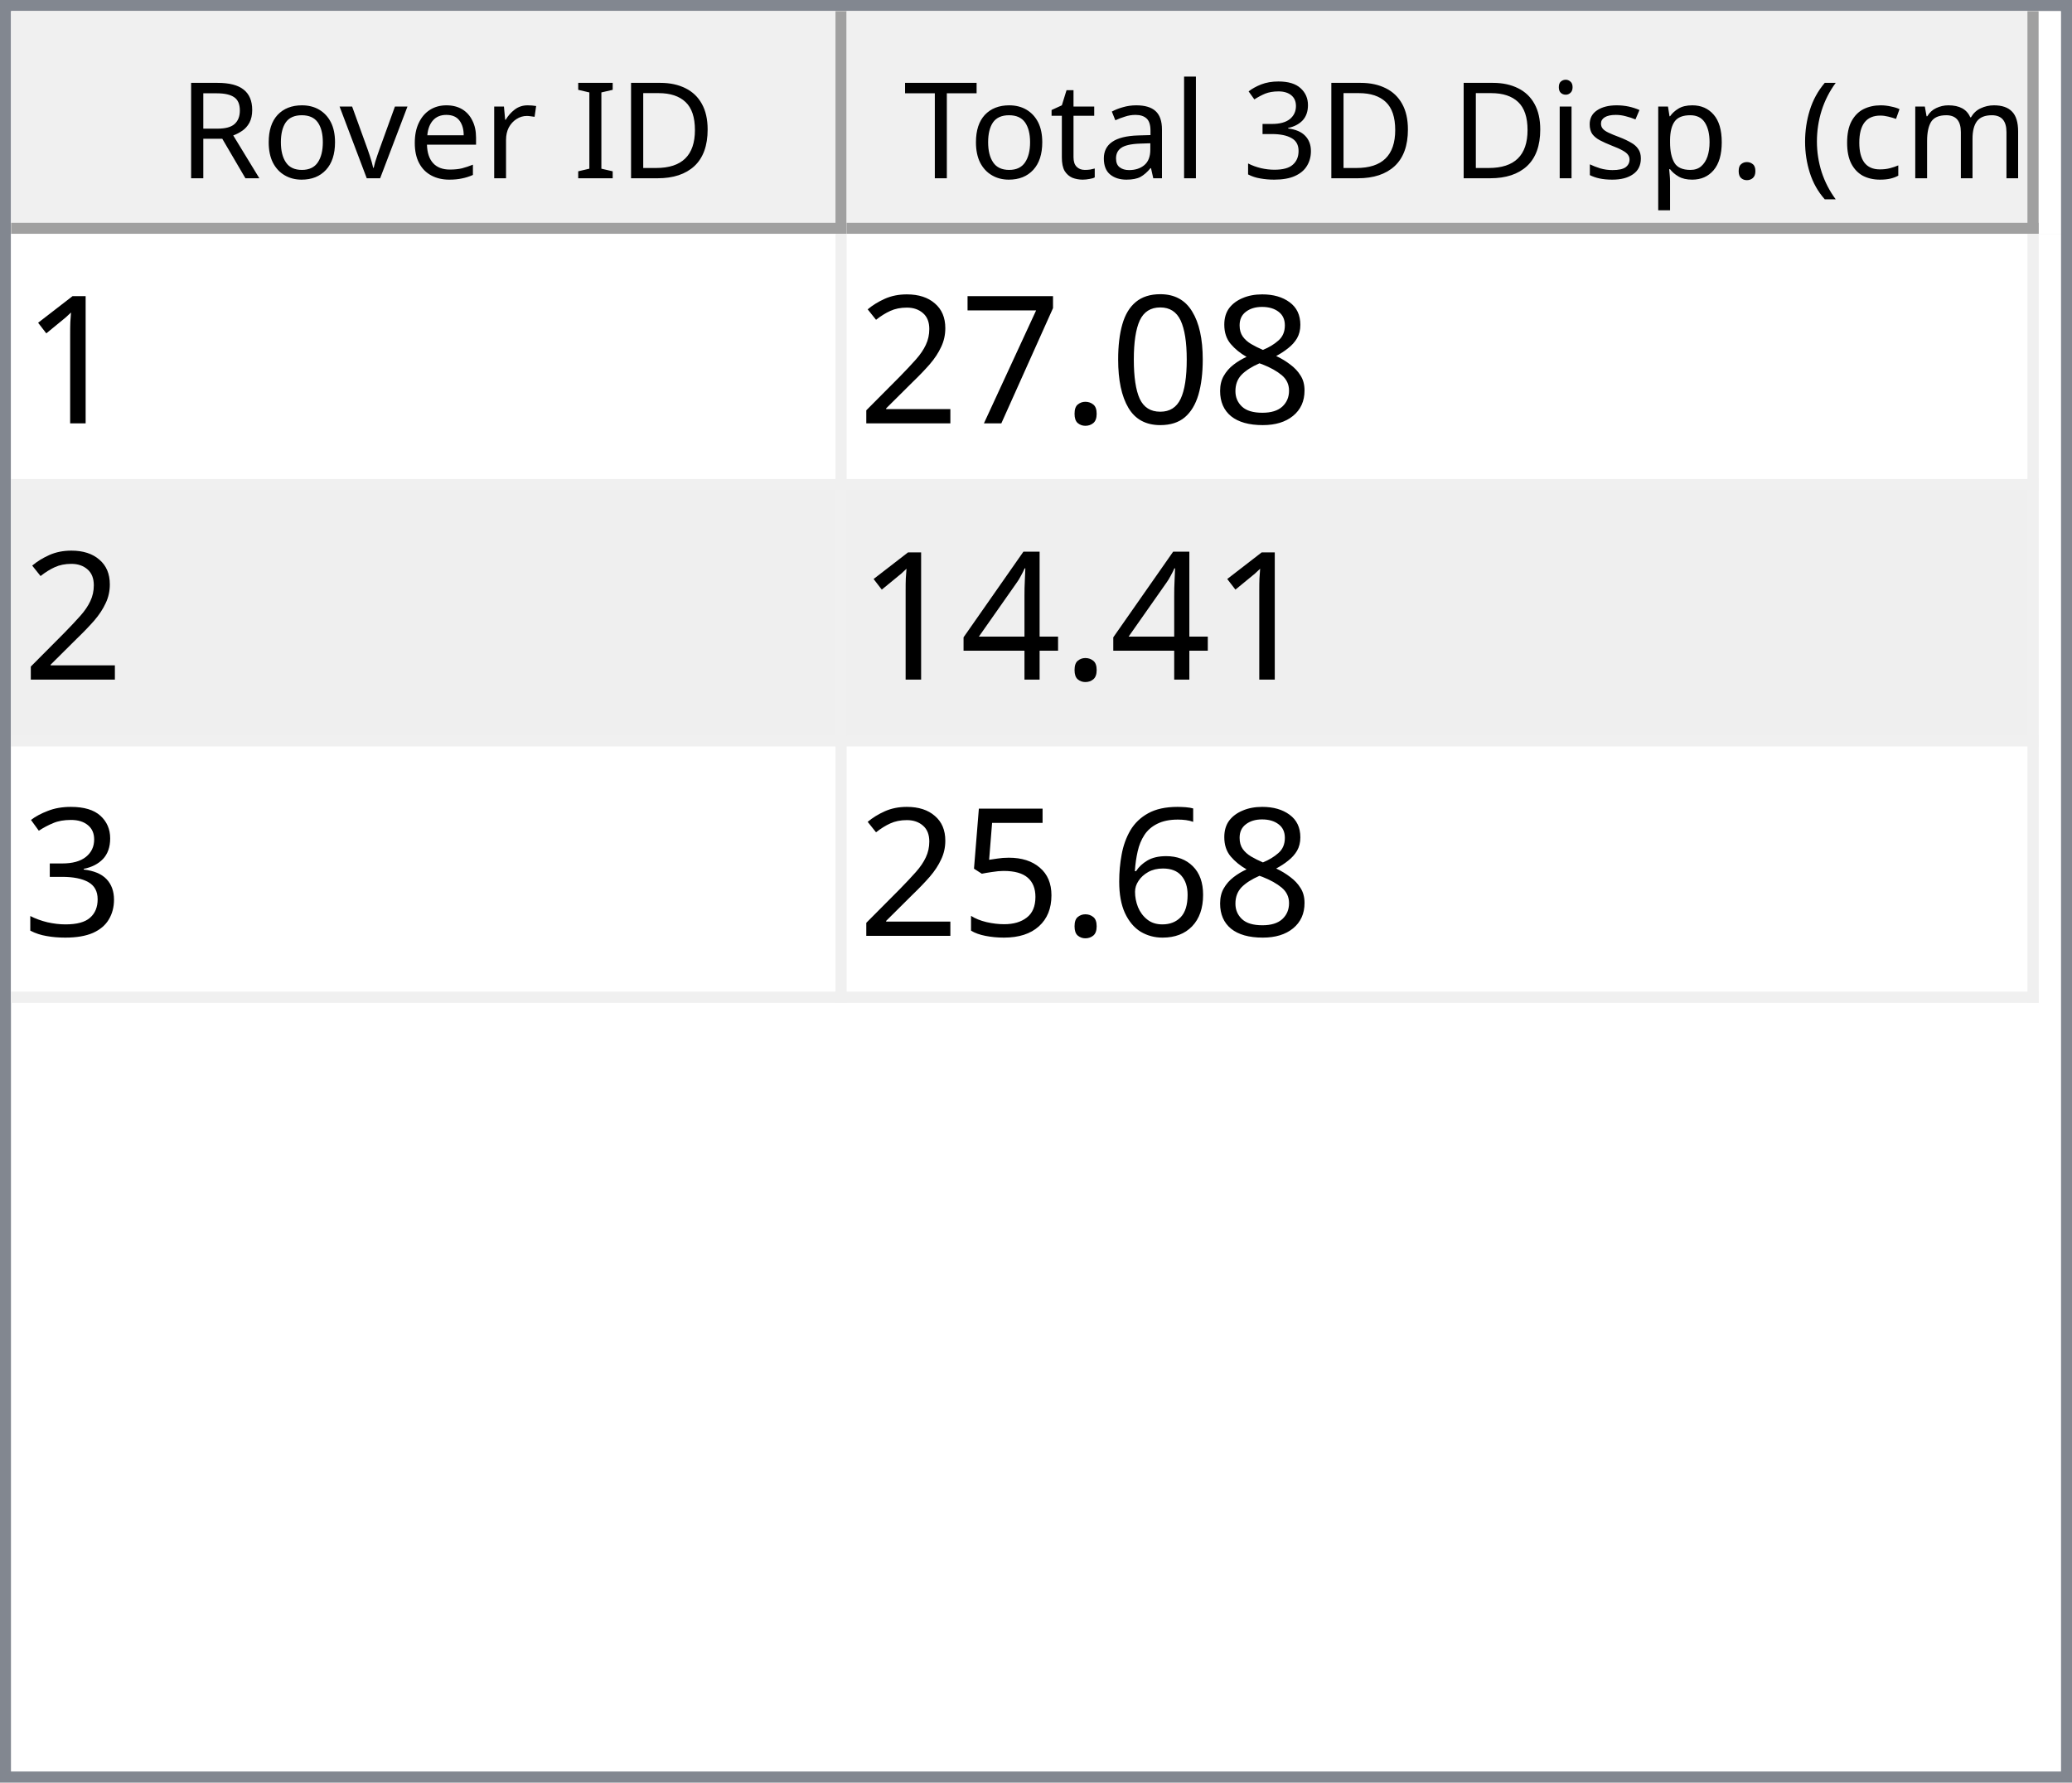
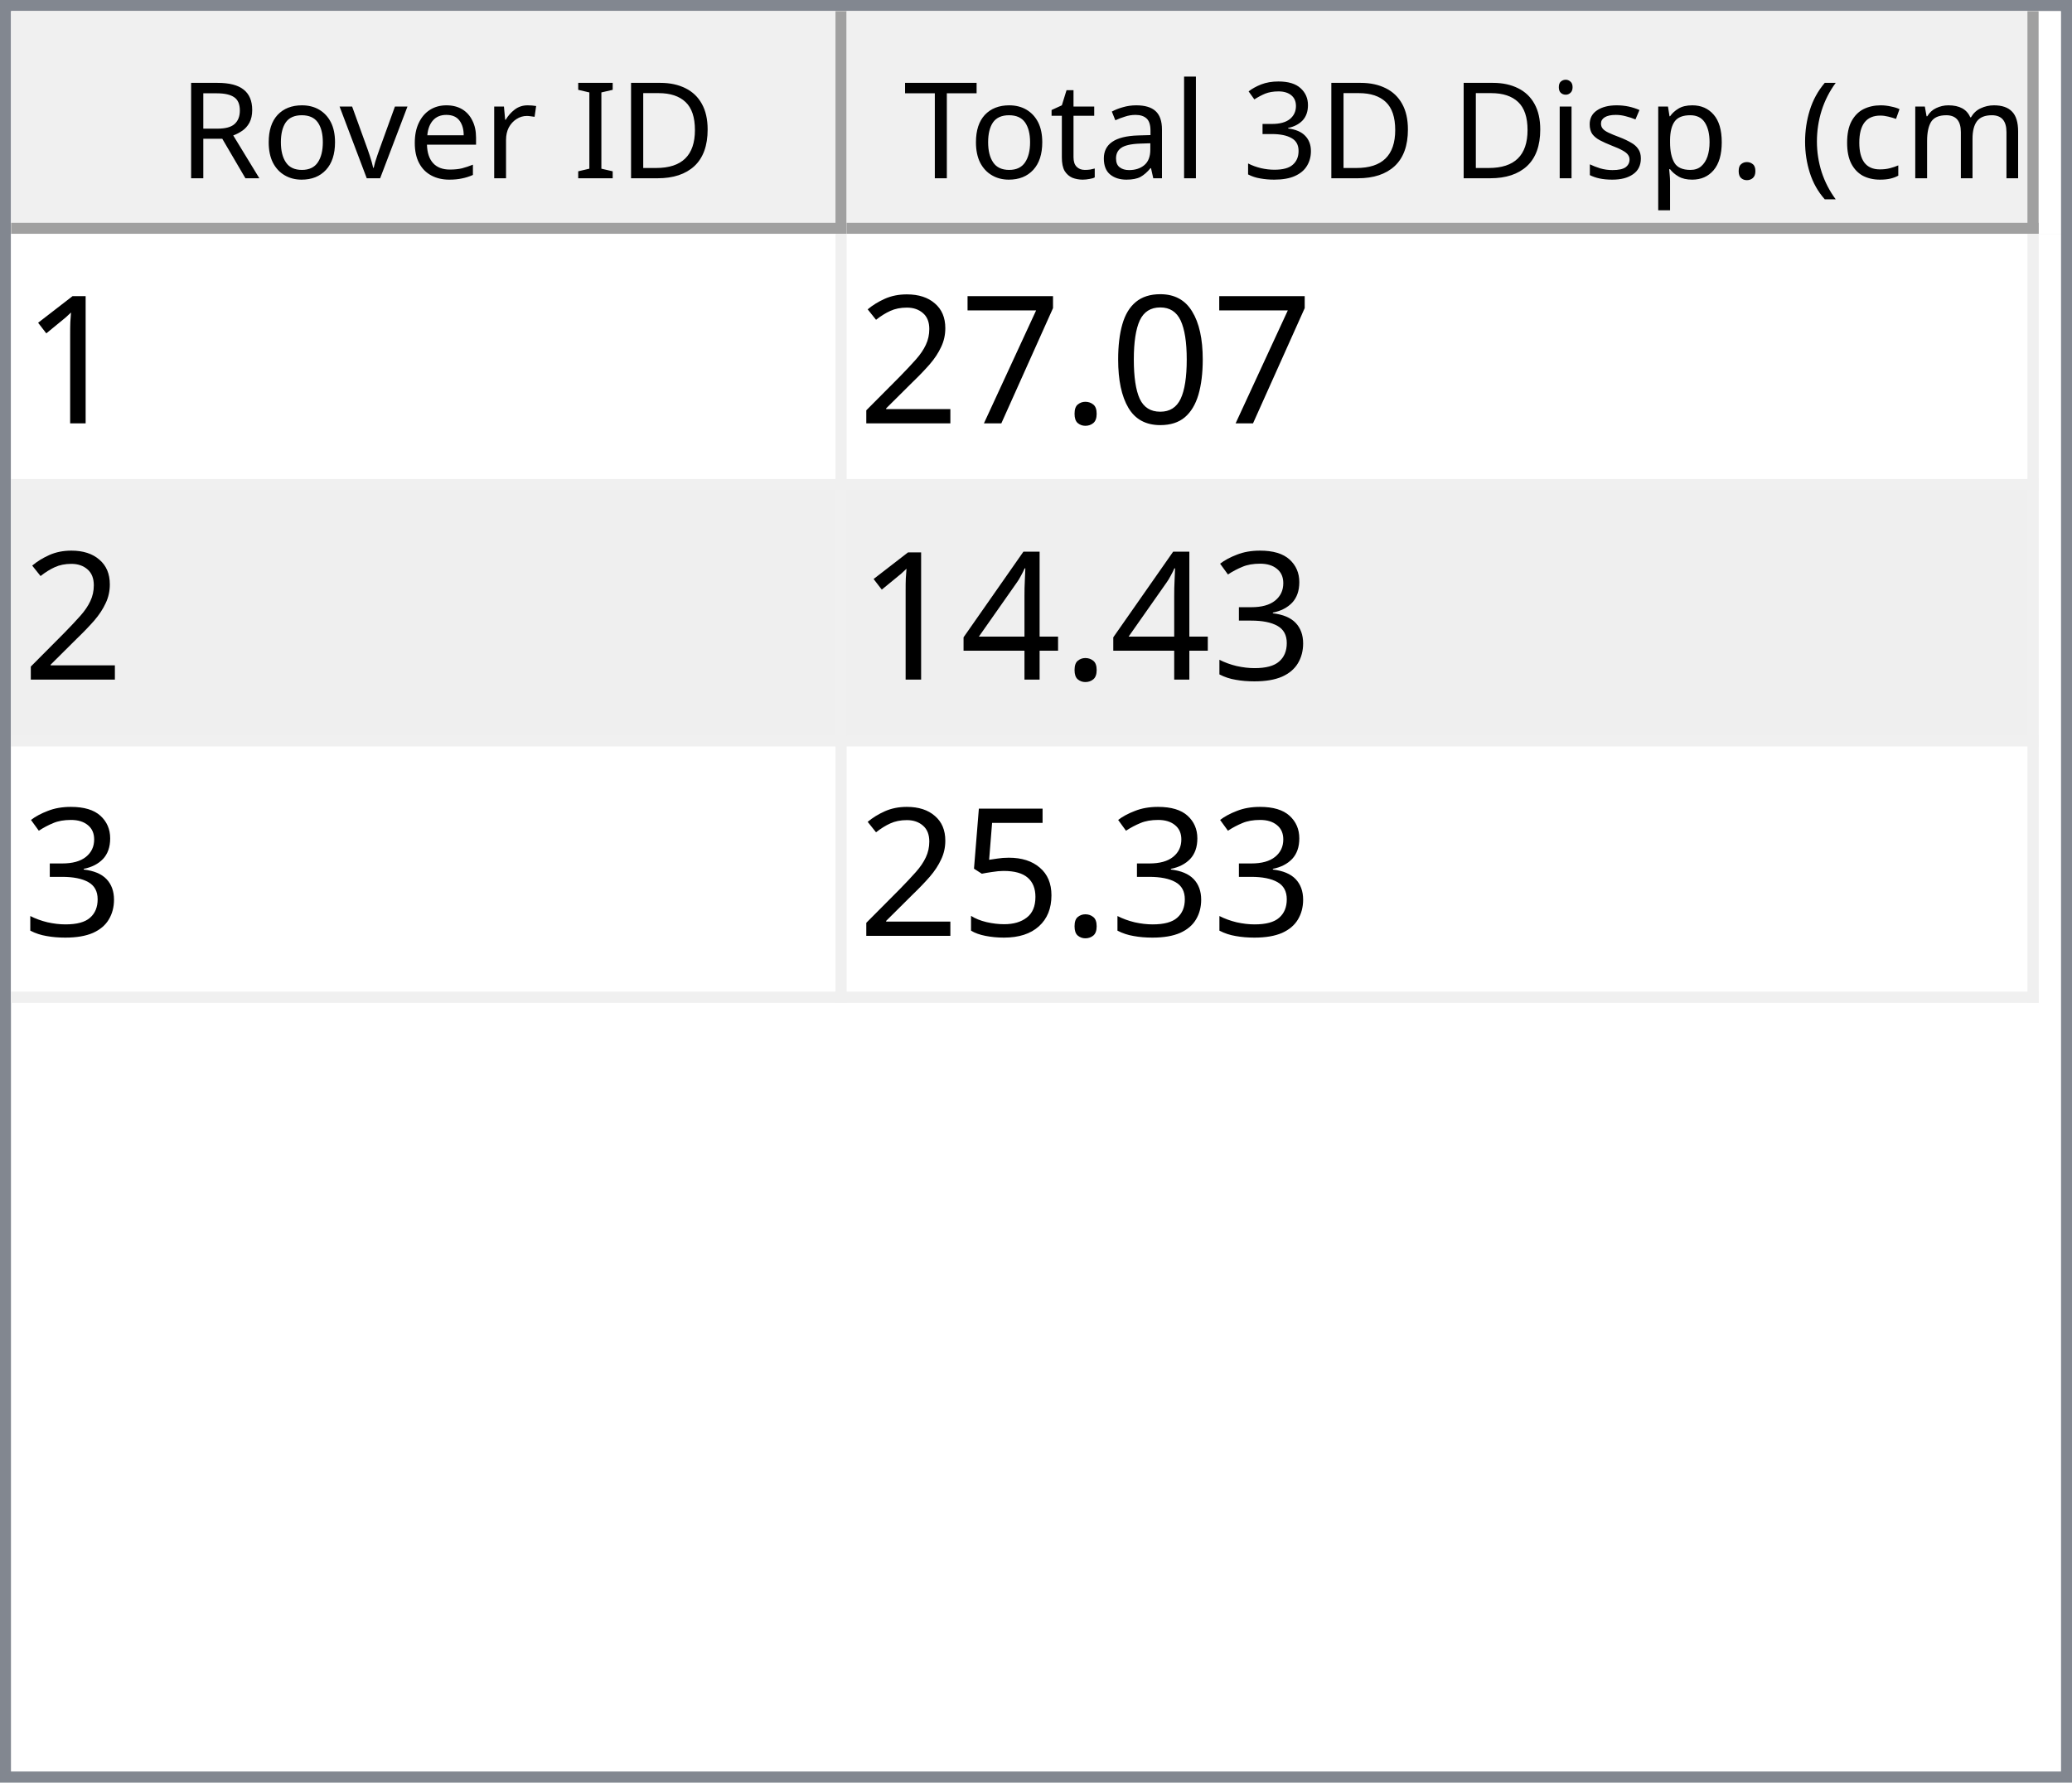
<svg xmlns="http://www.w3.org/2000/svg" style="fill-opacity:1; color-rendering:auto; color-interpolation:auto; text-rendering:auto; stroke:black; stroke-linecap:square; stroke-miterlimit:10; shape-rendering:auto; stroke-opacity:1; fill:black; stroke-dasharray:none; font-weight:normal; stroke-width:1; font-family:'Dialog'; font-style:normal; stroke-linejoin:miter; font-size:12px; stroke-dashoffset:0; image-rendering:auto;" width="186" height="160">
  <defs id="genericDefs" />
  <g>
    <defs id="defs1">
      <clipPath clipPathUnits="userSpaceOnUse" id="clipPath1">
        <path d="M0 0 L186 0 L186 160 L0 160 L0 0 Z" />
      </clipPath>
      <clipPath clipPathUnits="userSpaceOnUse" id="clipPath2">
        <path d="M0 0 L0 160 L186 160 L186 0 Z" />
      </clipPath>
      <clipPath clipPathUnits="userSpaceOnUse" id="clipPath3">
        <path d="M0 0 L0 20 L184 20 L184 0 Z" />
      </clipPath>
      <clipPath clipPathUnits="userSpaceOnUse" id="clipPath4">
        <path d="M0 0 L0 20 L75 20 L75 0 Z" />
      </clipPath>
      <clipPath clipPathUnits="userSpaceOnUse" id="clipPath5">
        <path d="M1 1 L1 19 L74 19 L74 1 Z" />
      </clipPath>
      <clipPath clipPathUnits="userSpaceOnUse" id="clipPath6">
        <path d="M0 0 L0 18 L73 18 L73 0 Z" />
      </clipPath>
      <clipPath clipPathUnits="userSpaceOnUse" id="clipPath7">
        <path d="M-0.5 -0.5 L-0.5 19.5 L74.5 19.5 L74.5 -0.5 Z" />
      </clipPath>
      <clipPath clipPathUnits="userSpaceOnUse" id="clipPath8">
        <path d="M0 0 L0 20 L107 20 L107 0 Z" />
      </clipPath>
      <clipPath clipPathUnits="userSpaceOnUse" id="clipPath9">
        <path d="M1 1 L1 19 L106 19 L106 1 Z" />
      </clipPath>
      <clipPath clipPathUnits="userSpaceOnUse" id="clipPath10">
        <path d="M0 0 L0 18 L105 18 L105 0 Z" />
      </clipPath>
      <clipPath clipPathUnits="userSpaceOnUse" id="clipPath11">
        <path d="M-0.5 -0.5 L-0.5 19.5 L106.5 19.5 L106.5 -0.5 Z" />
      </clipPath>
      <clipPath clipPathUnits="userSpaceOnUse" id="clipPath12">
        <path d="M0 0 L0 138 L184 138 L184 0 Z" />
      </clipPath>
      <clipPath clipPathUnits="userSpaceOnUse" id="clipPath13">
        <path d="M0 0 L0 69 L182 69 L182 0 Z" />
      </clipPath>
      <clipPath clipPathUnits="userSpaceOnUse" id="clipPath14">
        <path d="M-0.5 -0.5 L-0.5 68.5 L181.5 68.5 L181.5 -0.5 Z" />
      </clipPath>
      <clipPath clipPathUnits="userSpaceOnUse" id="clipPath15">
        <path d="M0 0 L0 22 L74 22 L74 0 Z" />
      </clipPath>
      <clipPath clipPathUnits="userSpaceOnUse" id="clipPath16">
        <path d="M0 0 L0 22 L106 22 L106 0 Z" />
      </clipPath>
      <font horiz-adv-x="64.551" id="font1">
        <font-face ascent="107.91" descent="25.098" units-per-em="100" style="font-style:normal; font-family:Segoe UI; font-weight:normal;" />
        <missing-glyph horiz-adv-x="64.551" d="M8.109 0 L8.109 68.266 L56.453 68.266 L56.453 0 L8.109 0 ZM15.328 7.234 L49.219 7.234 L49.219 61.031 L15.328 61.031 L15.328 7.234 Z" />
        <glyph unicode="D" horiz-adv-x="70.117" d="M9.188 0 L9.188 70.016 L28.516 70.016 Q65.531 70.016 65.531 35.891 Q65.531 19.672 55.25 9.836 Q44.969 0 27.734 0 L9.188 0 ZM17.391 62.594 L17.391 7.422 L27.828 7.422 Q41.609 7.422 49.273 14.797 Q56.938 22.172 56.938 35.688 Q56.938 62.594 28.328 62.594 L17.391 62.594 Z" />
        <glyph unicode="I" horiz-adv-x="26.611" d="M17.391 0 L9.188 0 L9.188 70.016 L17.391 70.016 L17.391 0 Z" />
        <glyph unicode=" " horiz-adv-x="27.393" d="" />
        <glyph unicode="r" horiz-adv-x="34.766" d="M34.188 41.891 Q32.078 43.5 28.125 43.5 Q23 43.5 19.555 38.672 Q16.109 33.844 16.109 25.484 L16.109 0 L8.109 0 L8.109 50 L16.109 50 L16.109 39.703 L16.312 39.703 Q18.016 44.969 21.531 47.922 Q25.047 50.875 29.391 50.875 Q32.516 50.875 34.188 50.203 L34.188 41.891 Z" />
        <glyph unicode="e" horiz-adv-x="52.295" d="M48.297 23 L12.984 23 Q13.188 14.656 17.484 10.109 Q21.781 5.562 29.297 5.562 Q37.75 5.562 44.828 11.141 L44.828 3.609 Q38.234 -1.172 27.391 -1.172 Q16.797 -1.172 10.742 5.641 Q4.688 12.453 4.688 24.812 Q4.688 36.469 11.305 43.82 Q17.922 51.172 27.734 51.172 Q37.547 51.172 42.922 44.828 Q48.297 38.484 48.297 27.203 L48.297 23 ZM40.094 29.781 Q40.047 36.719 36.75 40.578 Q33.453 44.438 27.594 44.438 Q21.922 44.438 17.969 40.383 Q14.016 36.328 13.094 29.781 L40.094 29.781 Z" />
        <glyph unicode="v" horiz-adv-x="47.9" d="M47.406 50 L27.484 0 L19.625 0 L0.688 50 L9.469 50 L22.172 13.672 Q23.578 9.672 23.922 6.688 L24.125 6.688 Q24.609 10.453 25.688 13.484 L38.969 50 L47.406 50 Z" />
        <glyph unicode="o" horiz-adv-x="58.594" d="M29 -1.172 Q17.922 -1.172 11.305 5.836 Q4.688 12.844 4.688 24.422 Q4.688 37.016 11.57 44.094 Q18.453 51.172 30.172 51.172 Q41.359 51.172 47.633 44.289 Q53.906 37.406 53.906 25.203 Q53.906 13.234 47.141 6.031 Q40.375 -1.172 29 -1.172 ZM29.594 44.438 Q21.875 44.438 17.383 39.188 Q12.891 33.938 12.891 24.703 Q12.891 15.828 17.43 10.695 Q21.969 5.562 29.594 5.562 Q37.359 5.562 41.531 10.594 Q45.703 15.625 45.703 24.906 Q45.703 34.281 41.531 39.359 Q37.359 44.438 29.594 44.438 Z" />
        <glyph unicode="R" horiz-adv-x="59.814" d="M59.375 0 L49.609 0 L37.891 19.625 Q36.281 22.359 34.766 24.289 Q33.25 26.219 31.664 27.438 Q30.078 28.656 28.25 29.219 Q26.422 29.781 24.125 29.781 L17.391 29.781 L17.391 0 L9.188 0 L9.188 70.016 L30.078 70.016 Q34.672 70.016 38.555 68.867 Q42.438 67.719 45.289 65.375 Q48.141 63.031 49.758 59.547 Q51.375 56.062 51.375 51.375 Q51.375 47.703 50.273 44.656 Q49.172 41.609 47.148 39.211 Q45.125 36.812 42.266 35.133 Q39.406 33.453 35.844 32.516 L35.844 32.328 Q37.594 31.547 38.891 30.547 Q40.188 29.547 41.359 28.18 Q42.531 26.812 43.68 25.078 Q44.828 23.344 46.234 21.047 L59.375 0 ZM17.391 62.594 L17.391 37.203 L28.516 37.203 Q31.594 37.203 34.203 38.133 Q36.812 39.062 38.719 40.797 Q40.625 42.531 41.703 45.047 Q42.781 47.562 42.781 50.688 Q42.781 56.297 39.141 59.445 Q35.5 62.594 28.609 62.594 L17.391 62.594 Z" />
        <glyph unicode=")" horiz-adv-x="30.176" d="M8.297 -15.922 L1.172 -15.922 Q16.406 2.344 16.406 26.812 Q16.406 51.469 1.078 70.016 L8.297 70.016 Q23.531 52.156 23.531 26.703 Q23.531 1.375 8.297 -15.922 Z" />
        <glyph unicode="m" horiz-adv-x="86.133" d="M79.109 0 L71.094 0 L71.094 28.719 Q71.094 37.016 68.531 40.727 Q65.969 44.438 59.906 44.438 Q54.781 44.438 51.195 39.75 Q47.609 35.062 47.609 28.516 L47.609 0 L39.594 0 L39.594 29.688 Q39.594 44.438 28.219 44.438 Q22.953 44.438 19.531 40.016 Q16.109 35.594 16.109 28.516 L16.109 0 L8.109 0 L8.109 50 L16.109 50 L16.109 42.094 L16.312 42.094 Q21.625 51.172 31.844 51.172 Q36.969 51.172 40.773 48.312 Q44.578 45.453 46 40.828 Q51.562 51.172 62.594 51.172 Q79.109 51.172 79.109 30.812 L79.109 0 Z" />
        <glyph unicode="c" horiz-adv-x="46.191" d="M42.188 2.297 Q36.422 -1.172 28.516 -1.172 Q17.828 -1.172 11.258 5.789 Q4.688 12.75 4.688 23.828 Q4.688 36.188 11.766 43.68 Q18.844 51.172 30.672 51.172 Q37.25 51.172 42.281 48.734 L42.281 40.531 Q36.719 44.438 30.375 44.438 Q22.703 44.438 17.797 38.945 Q12.891 33.453 12.891 24.516 Q12.891 15.719 17.508 10.641 Q22.125 5.562 29.891 5.562 Q36.422 5.562 42.188 9.906 L42.188 2.297 Z" />
        <glyph unicode="(" horiz-adv-x="30.176" d="M29.109 -15.922 L21.969 -15.922 Q6.844 1.375 6.844 26.703 Q6.844 52.156 21.969 70.016 L29.203 70.016 Q13.875 51.469 13.875 26.812 Q13.875 2.344 29.109 -15.922 Z" />
        <glyph unicode="." horiz-adv-x="21.68" d="M10.891 -1.078 Q8.641 -1.078 7.055 0.539 Q5.469 2.156 5.469 4.391 Q5.469 6.641 7.055 8.273 Q8.641 9.906 10.891 9.906 Q13.188 9.906 14.797 8.273 Q16.406 6.641 16.406 4.391 Q16.406 2.156 14.797 0.539 Q13.188 -1.078 10.891 -1.078 Z" />
        <glyph unicode="p" horiz-adv-x="58.789" d="M16.312 7.234 L16.109 7.234 L16.109 -23 L8.109 -23 L8.109 50 L16.109 50 L16.109 41.219 L16.312 41.219 Q22.219 51.172 33.594 51.172 Q43.266 51.172 48.688 44.461 Q54.109 37.75 54.109 26.469 Q54.109 13.922 48 6.375 Q41.891 -1.172 31.297 -1.172 Q21.578 -1.172 16.312 7.234 ZM16.109 27.391 L16.109 20.406 Q16.109 14.203 20.141 9.883 Q24.172 5.562 30.375 5.562 Q37.641 5.562 41.773 11.133 Q45.906 16.703 45.906 26.609 Q45.906 34.969 42.047 39.703 Q38.188 44.438 31.594 44.438 Q24.609 44.438 20.359 39.578 Q16.109 34.719 16.109 27.391 Z" />
        <glyph unicode="s" horiz-adv-x="42.432" d="M5.078 1.812 L5.078 10.406 Q11.625 5.562 19.484 5.562 Q30.031 5.562 30.031 12.594 Q30.031 14.594 29.125 15.992 Q28.219 17.391 26.68 18.461 Q25.141 19.531 23.07 20.383 Q21 21.234 18.609 22.172 Q15.281 23.484 12.766 24.828 Q10.25 26.172 8.57 27.859 Q6.891 29.547 6.031 31.695 Q5.172 33.844 5.172 36.719 Q5.172 40.234 6.789 42.945 Q8.406 45.656 11.086 47.484 Q13.766 49.312 17.211 50.242 Q20.656 51.172 24.312 51.172 Q30.812 51.172 35.938 48.922 L35.938 40.828 Q30.422 44.438 23.25 44.438 Q21 44.438 19.195 43.922 Q17.391 43.406 16.094 42.477 Q14.797 41.547 14.086 40.258 Q13.375 38.969 13.375 37.406 Q13.375 35.453 14.086 34.133 Q14.797 32.812 16.164 31.789 Q17.531 30.766 19.484 29.938 Q21.438 29.109 23.922 28.125 Q27.25 26.859 29.883 25.516 Q32.516 24.172 34.375 22.484 Q36.234 20.797 37.234 18.602 Q38.234 16.406 38.234 13.375 Q38.234 9.672 36.602 6.938 Q34.969 4.203 32.234 2.398 Q29.5 0.594 25.93 -0.289 Q22.359 -1.172 18.453 -1.172 Q10.75 -1.172 5.078 1.812 Z" />
        <glyph unicode="i" horiz-adv-x="24.219" d="M12.203 62.703 Q10.062 62.703 8.547 64.164 Q7.031 65.625 7.031 67.875 Q7.031 70.125 8.547 71.609 Q10.062 73.094 12.203 73.094 Q14.406 73.094 15.945 71.609 Q17.484 70.125 17.484 67.875 Q17.484 65.719 15.945 64.211 Q14.406 62.703 12.203 62.703 ZM16.109 0 L8.109 0 L8.109 50 L16.109 50 L16.109 0 Z" />
        <glyph unicode="3" horiz-adv-x="53.906" d="M46.531 19.828 Q46.531 15.094 44.75 11.211 Q42.969 7.328 39.719 4.57 Q36.469 1.812 31.93 0.297 Q27.391 -1.219 21.922 -1.219 Q11.922 -1.219 6 2.594 L6 11.188 Q13.094 5.609 22.219 5.609 Q25.875 5.609 28.828 6.539 Q31.781 7.469 33.906 9.227 Q36.031 10.984 37.18 13.477 Q38.328 15.969 38.328 19.094 Q38.328 32.812 18.797 32.812 L12.984 32.812 L12.984 39.594 L18.5 39.594 Q35.797 39.594 35.797 52.484 Q35.797 64.406 22.609 64.406 Q15.188 64.406 8.688 59.422 L8.688 67.188 Q15.375 71.188 24.609 71.188 Q29 71.188 32.57 69.969 Q36.141 68.75 38.68 66.555 Q41.219 64.359 42.609 61.281 Q44 58.203 44 54.5 Q44 40.672 30.031 36.719 L30.031 36.531 Q33.594 36.141 36.625 34.797 Q39.656 33.453 41.852 31.305 Q44.047 29.156 45.289 26.25 Q46.531 23.344 46.531 19.828 Z" />
        <glyph unicode="l" horiz-adv-x="24.219" d="M16.109 0 L8.109 0 L8.109 74.031 L16.109 74.031 L16.109 0 Z" />
        <glyph unicode="a" horiz-adv-x="50.879" d="M43.891 0 L35.891 0 L35.891 7.812 L35.688 7.812 Q30.469 -1.172 20.312 -1.172 Q12.844 -1.172 8.617 2.781 Q4.391 6.734 4.391 13.281 Q4.391 27.297 20.906 29.594 L35.891 31.688 Q35.891 44.438 25.594 44.438 Q16.547 44.438 9.281 38.281 L9.281 46.484 Q16.656 51.172 26.266 51.172 Q43.891 51.172 43.891 32.516 L43.891 0 ZM35.891 25.297 L23.828 23.641 Q18.266 22.859 15.43 20.875 Q12.594 18.891 12.594 13.875 Q12.594 10.203 15.211 7.883 Q17.828 5.562 22.172 5.562 Q28.125 5.562 32.008 9.742 Q35.891 13.922 35.891 20.312 L35.891 25.297 Z" />
        <glyph unicode="t" horiz-adv-x="33.887" d="M31.297 0.484 Q28.469 -1.078 23.828 -1.078 Q10.688 -1.078 10.688 13.578 L10.688 43.172 L2.094 43.172 L2.094 50 L10.688 50 L10.688 62.203 L18.703 64.797 L18.703 50 L31.297 50 L31.297 43.172 L18.703 43.172 L18.703 14.984 Q18.703 9.969 20.414 7.82 Q22.125 5.672 26.078 5.672 Q29.109 5.672 31.297 7.328 L31.297 0.484 Z" />
        <glyph unicode="T" horiz-adv-x="52.393" d="M50.594 62.594 L30.375 62.594 L30.375 0 L22.172 0 L22.172 62.594 L2 62.594 L2 70.016 L50.594 70.016 L50.594 62.594 Z" />
      </font>
      <font horiz-adv-x="75.0" id="font2">
        <font-face ascent="100.537" descent="21.973" units-per-em="100" style="font-style:normal; font-family:sans-serif; font-weight:normal;" />
        <missing-glyph horiz-adv-x="75.0" d="M12.5 0 L12.5 62.5 L62.5 62.5 L62.5 0 L12.5 0 ZM14.062 1.562 L60.938 1.562 L60.938 60.938 L14.062 60.938 L14.062 1.562 Z" />
        <glyph unicode="1" horiz-adv-x="55.615" d="M37.25 0 L28.469 0 L28.469 56 Q25.297 52.984 20.141 49.953 Q14.984 46.922 10.891 45.406 L10.891 53.906 Q18.266 57.375 23.781 62.305 Q29.297 67.234 31.594 71.875 L37.25 71.875 L37.25 0 Z" />
-         <glyph unicode="8" horiz-adv-x="55.615" d="M17.672 38.812 Q12.203 40.828 9.57 44.539 Q6.938 48.25 6.938 53.422 Q6.938 61.234 12.555 66.555 Q18.172 71.875 27.484 71.875 Q36.859 71.875 42.578 66.43 Q48.297 60.984 48.297 53.172 Q48.297 48.188 45.68 44.508 Q43.062 40.828 37.75 38.812 Q44.344 36.672 47.781 31.883 Q51.219 27.094 51.219 20.453 Q51.219 11.281 44.727 5.031 Q38.234 -1.219 27.641 -1.219 Q17.047 -1.219 10.547 5.055 Q4.047 11.328 4.047 20.703 Q4.047 27.688 7.594 32.398 Q11.141 37.109 17.672 38.812 ZM15.922 53.719 Q15.922 48.641 19.195 45.414 Q22.469 42.188 27.688 42.188 Q32.766 42.188 36.016 45.383 Q39.266 48.578 39.266 53.219 Q39.266 58.062 35.914 61.359 Q32.562 64.656 27.594 64.656 Q22.562 64.656 19.242 61.43 Q15.922 58.203 15.922 53.719 ZM13.094 20.656 Q13.094 16.891 14.875 13.375 Q16.656 9.859 20.172 7.93 Q23.688 6 27.734 6 Q34.031 6 38.133 10.055 Q42.234 14.109 42.234 20.359 Q42.234 26.703 38.016 30.859 Q33.797 35.016 27.438 35.016 Q21.234 35.016 17.164 30.914 Q13.094 26.812 13.094 20.656 Z" />
        <glyph unicode="0" horiz-adv-x="55.615" d="M4.156 35.297 Q4.156 48 6.766 55.742 Q9.375 63.484 14.523 67.68 Q19.672 71.875 27.484 71.875 Q33.25 71.875 37.594 69.555 Q41.938 67.234 44.773 62.867 Q47.609 58.5 49.219 52.227 Q50.828 45.953 50.828 35.297 Q50.828 22.703 48.242 14.969 Q45.656 7.234 40.508 3.008 Q35.359 -1.219 27.484 -1.219 Q17.141 -1.219 11.234 6.203 Q4.156 15.141 4.156 35.297 ZM13.188 35.297 Q13.188 17.672 17.312 11.836 Q21.438 6 27.484 6 Q33.547 6 37.672 11.859 Q41.797 17.719 41.797 35.297 Q41.797 52.984 37.672 58.789 Q33.547 64.594 27.391 64.594 Q21.344 64.594 17.719 59.469 Q13.188 52.938 13.188 35.297 Z" />
        <glyph unicode="." horiz-adv-x="27.783" d="M9.078 0 L9.078 10.016 L19.094 10.016 L19.094 0 L9.078 0 Z" />
        <glyph unicode="7" horiz-adv-x="55.615" d="M4.734 62.203 L4.734 70.656 L51.078 70.656 L51.078 63.812 Q44.234 56.547 37.523 44.484 Q30.812 32.422 27.156 19.672 Q24.516 10.688 23.781 0 L14.75 0 Q14.891 8.453 18.062 20.414 Q21.234 32.375 27.172 43.484 Q33.109 54.594 39.797 62.203 L4.734 62.203 Z" />
        <glyph unicode="2" horiz-adv-x="55.615" d="M50.344 8.453 L50.344 0 L3.031 0 Q2.938 3.172 4.047 6.109 Q5.859 10.938 9.836 15.625 Q13.812 20.312 21.344 26.469 Q33.016 36.031 37.117 41.625 Q41.219 47.219 41.219 52.203 Q41.219 57.422 37.477 61.008 Q33.734 64.594 27.734 64.594 Q21.391 64.594 17.578 60.789 Q13.766 56.984 13.719 50.25 L4.688 51.172 Q5.609 61.281 11.664 66.578 Q17.719 71.875 27.938 71.875 Q38.234 71.875 44.242 66.164 Q50.25 60.453 50.25 52 Q50.25 47.703 48.492 43.555 Q46.734 39.406 42.656 34.812 Q38.578 30.219 29.109 22.219 Q21.188 15.578 18.945 13.211 Q16.703 10.844 15.234 8.453 L50.344 8.453 Z" />
+         <glyph unicode="3" horiz-adv-x="55.615" d="M4.203 18.891 L12.984 20.062 Q14.5 12.594 18.141 9.297 Q21.781 6 27 6 Q33.203 6 37.477 10.297 Q41.75 14.594 41.75 20.953 Q41.75 27 37.797 30.93 Q33.844 34.859 27.734 34.859 Q25.25 34.859 21.531 33.891 L22.516 41.609 Q23.391 41.5 23.922 41.5 Q29.547 41.5 34.039 44.43 Q38.531 47.359 38.531 53.469 Q38.531 58.297 35.258 61.477 Q31.984 64.656 26.812 64.656 Q21.688 64.656 18.266 61.43 Q14.844 58.203 13.875 51.766 L5.078 53.328 Q6.688 62.156 12.398 67.016 Q18.109 71.875 26.609 71.875 Q32.469 71.875 37.398 69.359 Q42.328 66.844 44.945 62.5 Q47.562 58.156 47.562 53.266 Q47.562 48.641 45.07 44.828 Q42.578 41.016 37.703 38.766 Q44.047 37.312 47.562 32.695 Q51.078 28.078 51.078 21.141 Q51.078 11.766 44.242 5.25 Q37.406 -1.266 26.953 -1.266 Q17.531 -1.266 11.305 4.352 Q5.078 9.969 4.203 18.891 Z" />
        <glyph unicode="4" horiz-adv-x="55.615" d="M32.328 0 L32.328 17.141 L1.266 17.141 L1.266 25.203 L33.938 71.578 L41.109 71.578 L41.109 25.203 L50.781 25.203 L50.781 17.141 L41.109 17.141 L41.109 0 L32.328 0 ZM32.328 25.203 L32.328 57.469 L9.906 25.203 L32.328 25.203 Z" />
-         <glyph unicode="3" horiz-adv-x="55.615" d="M4.203 18.891 L12.984 20.062 Q14.5 12.594 18.141 9.297 Q21.781 6 27 6 Q33.203 6 37.477 10.297 Q41.75 14.594 41.75 20.953 Q41.75 27 37.797 30.93 Q33.844 34.859 27.734 34.859 Q25.25 34.859 21.531 33.891 L22.516 41.609 Q23.391 41.5 23.922 41.5 Q29.547 41.5 34.039 44.43 Q38.531 47.359 38.531 53.469 Q38.531 58.297 35.258 61.477 Q31.984 64.656 26.812 64.656 Q21.688 64.656 18.266 61.43 Q14.844 58.203 13.875 51.766 L5.078 53.328 Q6.688 62.156 12.398 67.016 Q18.109 71.875 26.609 71.875 Q32.469 71.875 37.398 69.359 Q42.328 66.844 44.945 62.5 Q47.562 58.156 47.562 53.266 Q47.562 48.641 45.07 44.828 Q42.578 41.016 37.703 38.766 Q44.047 37.312 47.562 32.695 Q51.078 28.078 51.078 21.141 Q51.078 11.766 44.242 5.25 Q37.406 -1.266 26.953 -1.266 Q17.531 -1.266 11.305 4.352 Q5.078 9.969 4.203 18.891 Z" />
-         <glyph unicode="6" horiz-adv-x="55.615" d="M49.75 54.047 L41.016 53.375 Q39.844 58.547 37.703 60.891 Q34.125 64.656 28.906 64.656 Q24.703 64.656 21.531 62.312 Q17.391 59.281 14.992 53.469 Q12.594 47.656 12.5 36.922 Q15.672 41.75 20.266 44.094 Q24.859 46.438 29.891 46.438 Q38.672 46.438 44.852 39.969 Q51.031 33.5 51.031 23.25 Q51.031 16.5 48.125 10.719 Q45.219 4.938 40.141 1.859 Q35.062 -1.219 28.609 -1.219 Q17.625 -1.219 10.695 6.859 Q3.766 14.938 3.766 33.5 Q3.766 54.25 11.422 63.672 Q18.109 71.875 29.438 71.875 Q37.891 71.875 43.289 67.141 Q48.688 62.406 49.75 54.047 ZM13.875 23.188 Q13.875 18.656 15.797 14.508 Q17.719 10.359 21.188 8.18 Q24.656 6 28.469 6 Q34.031 6 38.039 10.492 Q42.047 14.984 42.047 22.703 Q42.047 30.125 38.086 34.398 Q34.125 38.672 28.125 38.672 Q22.172 38.672 18.023 34.398 Q13.875 30.125 13.875 23.188 Z" />
        <glyph unicode="5" horiz-adv-x="55.615" d="M4.156 18.75 L13.375 19.531 Q14.406 12.797 18.141 9.398 Q21.875 6 27.156 6 Q33.5 6 37.891 10.789 Q42.281 15.578 42.281 23.484 Q42.281 31 38.062 35.352 Q33.844 39.703 27 39.703 Q22.75 39.703 19.336 37.773 Q15.922 35.844 13.969 32.766 L5.719 33.844 L12.641 70.609 L48.25 70.609 L48.25 62.203 L19.672 62.203 L15.828 42.969 Q22.266 47.469 29.344 47.469 Q38.719 47.469 45.164 40.969 Q51.609 34.469 51.609 24.266 Q51.609 14.547 45.953 7.469 Q39.062 -1.219 27.156 -1.219 Q17.391 -1.219 11.211 4.25 Q5.031 9.719 4.156 18.75 Z" />
      </font>
    </defs>
    <g style="fill:white; stroke:white;">
      <rect x="0" y="0" width="186" style="clip-path:url(#clipPath1); stroke:none;" height="160" />
    </g>
    <g style="fill:white; text-rendering:optimizeSpeed; color-rendering:optimizeSpeed; image-rendering:optimizeSpeed; shape-rendering:crispEdges; stroke:white; color-interpolation:sRGB;">
      <rect x="0" width="186" height="160" y="0" style="stroke:none;" />
      <path style="stroke:none;" d="M0 160 L186 160 L186 0 L0 0 Z" />
    </g>
    <g style="fill:rgb(240,240,240); font-family:'Segoe UI'; stroke:rgb(240,240,240);">
      <rect x="0" y="0" width="186" style="clip-path:url(#clipPath2); stroke:none;" height="160" />
    </g>
    <g style="fill:rgb(130,135,144); font-family:'Segoe UI'; stroke:rgb(130,135,144);">
      <path d="M0 0 L186 0 L186 160 L0 160 L0 0 ZM1 1 L185 1 L185 159 L1 159 L1 1 Z" style="fill-rule:evenodd; clip-path:url(#clipPath2); stroke:none;" />
    </g>
    <g style="fill:white; font-family:'Segoe UI'; stroke:white;" transform="translate(1,1)">
      <rect x="0" y="0" width="184" style="clip-path:url(#clipPath3); stroke:none;" height="20" />
    </g>
    <g style="fill:rgb(240,240,240); font-family:'Segoe UI'; stroke:rgb(240,240,240);" transform="translate(1,1)">
      <rect x="0" y="0" width="75" style="clip-path:url(#clipPath4); stroke:none;" height="20" />
    </g>
    <g style="font-family:'Segoe UI';" transform="translate(2,2)">
      <text x="14" xml:space="preserve" y="14" style="clip-path:url(#clipPath6); stroke:none;">Rover ID</text>
    </g>
    <g style="fill:rgb(160,160,160); font-family:'Segoe UI'; stroke:rgb(160,160,160); stroke-linejoin:bevel;" transform="translate(1.5,1.5)">
      <line x1="74" x2="74" y1="0" style="fill:none; clip-path:url(#clipPath7);" y2="19" />
    </g>
    <g style="fill:rgb(160,160,160); font-family:'Segoe UI'; stroke:rgb(160,160,160); stroke-linejoin:bevel;" transform="matrix(1,0,0,1,1,1) translate(0.5,0.5)">
      <line x1="0" x2="74" y1="19" style="fill:none; clip-path:url(#clipPath7);" y2="19" />
    </g>
    <g style="fill:rgb(240,240,240); font-family:'Segoe UI'; stroke:rgb(240,240,240);" transform="translate(76,1)">
      <rect x="0" y="0" width="107" style="clip-path:url(#clipPath8); stroke:none;" height="20" />
    </g>
    <g style="font-family:'Segoe UI';" transform="translate(77,2)">
      <text x="1" xml:space="preserve" y="14" style="clip-path:url(#clipPath10); stroke:none;"> Total 3D Disp. (cm)</text>
    </g>
    <g style="fill:rgb(160,160,160); font-family:'Segoe UI'; stroke:rgb(160,160,160); stroke-linejoin:bevel;" transform="translate(76.5,1.5)">
      <line x1="106" x2="106" y1="0" style="fill:none; clip-path:url(#clipPath11);" y2="19" />
    </g>
    <g style="fill:rgb(160,160,160); font-family:'Segoe UI'; stroke:rgb(160,160,160); stroke-linejoin:bevel;" transform="matrix(1,0,0,1,76,1) translate(0.5,0.5)">
      <line x1="0" x2="106" y1="19" style="fill:none; clip-path:url(#clipPath11);" y2="19" />
    </g>
    <g style="fill:white; font-family:'Segoe UI'; stroke:white;" transform="translate(1,21)">
      <rect x="0" y="0" width="184" style="clip-path:url(#clipPath12); stroke:none;" height="138" />
    </g>
    <g style="fill:rgb(240,240,240); font-size:16px; font-family:sans-serif; stroke:rgb(240,240,240);" transform="translate(1,21)">
      <rect x="0" y="0" width="182" style="clip-path:url(#clipPath13); stroke:none;" height="69" />
      <line transform="translate(0.5,0.5)" x1="0" x2="181" y1="22" style="clip-path:url(#clipPath14); fill:none; stroke-linejoin:bevel;" y2="22" />
    </g>
    <g transform="matrix(1,0,0,1,1,21) translate(0.5,0.5)" style="fill:rgb(240,240,240); font-size:16px; font-family:sans-serif; stroke:rgb(240,240,240); stroke-linejoin:bevel;">
      <line x1="0" x2="181" y1="45" style="fill:none; clip-path:url(#clipPath14);" y2="45" />
    </g>
    <g transform="matrix(1,0,0,1,1,21) translate(0.5,0.5)" style="fill:rgb(240,240,240); font-size:16px; font-family:sans-serif; stroke:rgb(240,240,240); stroke-linejoin:bevel;">
      <line x1="0" x2="181" y1="68" style="fill:none; clip-path:url(#clipPath14);" y2="68" />
    </g>
    <g transform="matrix(1,0,0,1,1,21) translate(0.5,0.5)" style="fill:rgb(240,240,240); font-size:16px; font-family:sans-serif; stroke:rgb(240,240,240); stroke-linejoin:bevel;">
      <line x1="74" x2="74" y1="0" style="fill:none; clip-path:url(#clipPath14);" y2="68" />
    </g>
    <g transform="matrix(1,0,0,1,1,21) translate(0.5,0.5)" style="fill:rgb(240,240,240); font-size:16px; font-family:sans-serif; stroke:rgb(240,240,240); stroke-linejoin:bevel;">
      <line x1="181" x2="181" y1="0" style="fill:none; clip-path:url(#clipPath14);" y2="68" />
    </g>
    <g style="fill:white; font-size:16px; font-family:sans-serif; stroke:white;" transform="matrix(1,0,0,1,1,21)">
      <rect x="0" y="0" width="74" style="clip-path:url(#clipPath15); stroke:none;" height="22" />
      <text x="1" y="17" style="fill:black; clip-path:url(#clipPath15); stroke:none;" xml:space="preserve">1</text>
    </g>
    <g style="fill:white; font-size:16px; font-family:sans-serif; stroke:white;" transform="matrix(1,0,0,1,1,21) translate(75,0)">
      <rect x="0" y="0" width="106" style="clip-path:url(#clipPath16); stroke:none;" height="22" />
-       <text x="1" y="17" style="fill:black; clip-path:url(#clipPath16); stroke:none;" xml:space="preserve">27.08</text>
+       <text x="1" y="17" style="fill:black; clip-path:url(#clipPath16); stroke:none;" xml:space="preserve">27.07</text>
    </g>
    <g style="fill:rgb(239,239,239); font-size:16px; font-family:sans-serif; stroke:rgb(239,239,239);" transform="matrix(1,0,0,1,1,21) translate(0,23)">
      <rect x="0" y="0" width="74" style="clip-path:url(#clipPath15); stroke:none;" height="22" />
      <text x="1" y="17" style="fill:black; clip-path:url(#clipPath15); stroke:none;" xml:space="preserve">2</text>
    </g>
    <g style="fill:rgb(239,239,239); font-size:16px; font-family:sans-serif; stroke:rgb(239,239,239);" transform="matrix(1,0,0,1,1,21) translate(75,23)">
      <rect x="0" y="0" width="106" style="clip-path:url(#clipPath16); stroke:none;" height="22" />
-       <text x="1" y="17" style="fill:black; clip-path:url(#clipPath16); stroke:none;" xml:space="preserve">14.41</text>
+       <text x="1" y="17" style="fill:black; clip-path:url(#clipPath16); stroke:none;" xml:space="preserve">14.43</text>
    </g>
    <g style="fill:white; font-size:16px; font-family:sans-serif; stroke:white;" transform="matrix(1,0,0,1,1,21) translate(0,46)">
      <rect x="0" y="0" width="74" style="clip-path:url(#clipPath15); stroke:none;" height="22" />
      <text x="1" y="17" style="fill:black; clip-path:url(#clipPath15); stroke:none;" xml:space="preserve">3</text>
    </g>
    <g style="fill:white; font-size:16px; font-family:sans-serif; stroke:white;" transform="matrix(1,0,0,1,1,21) translate(75,46)">
      <rect x="0" y="0" width="106" style="clip-path:url(#clipPath16); stroke:none;" height="22" />
-       <text x="1" y="17" style="fill:black; clip-path:url(#clipPath16); stroke:none;" xml:space="preserve">25.68</text>
+       <text x="1" y="17" style="fill:black; clip-path:url(#clipPath16); stroke:none;" xml:space="preserve">25.33</text>
    </g>
  </g>
</svg>
